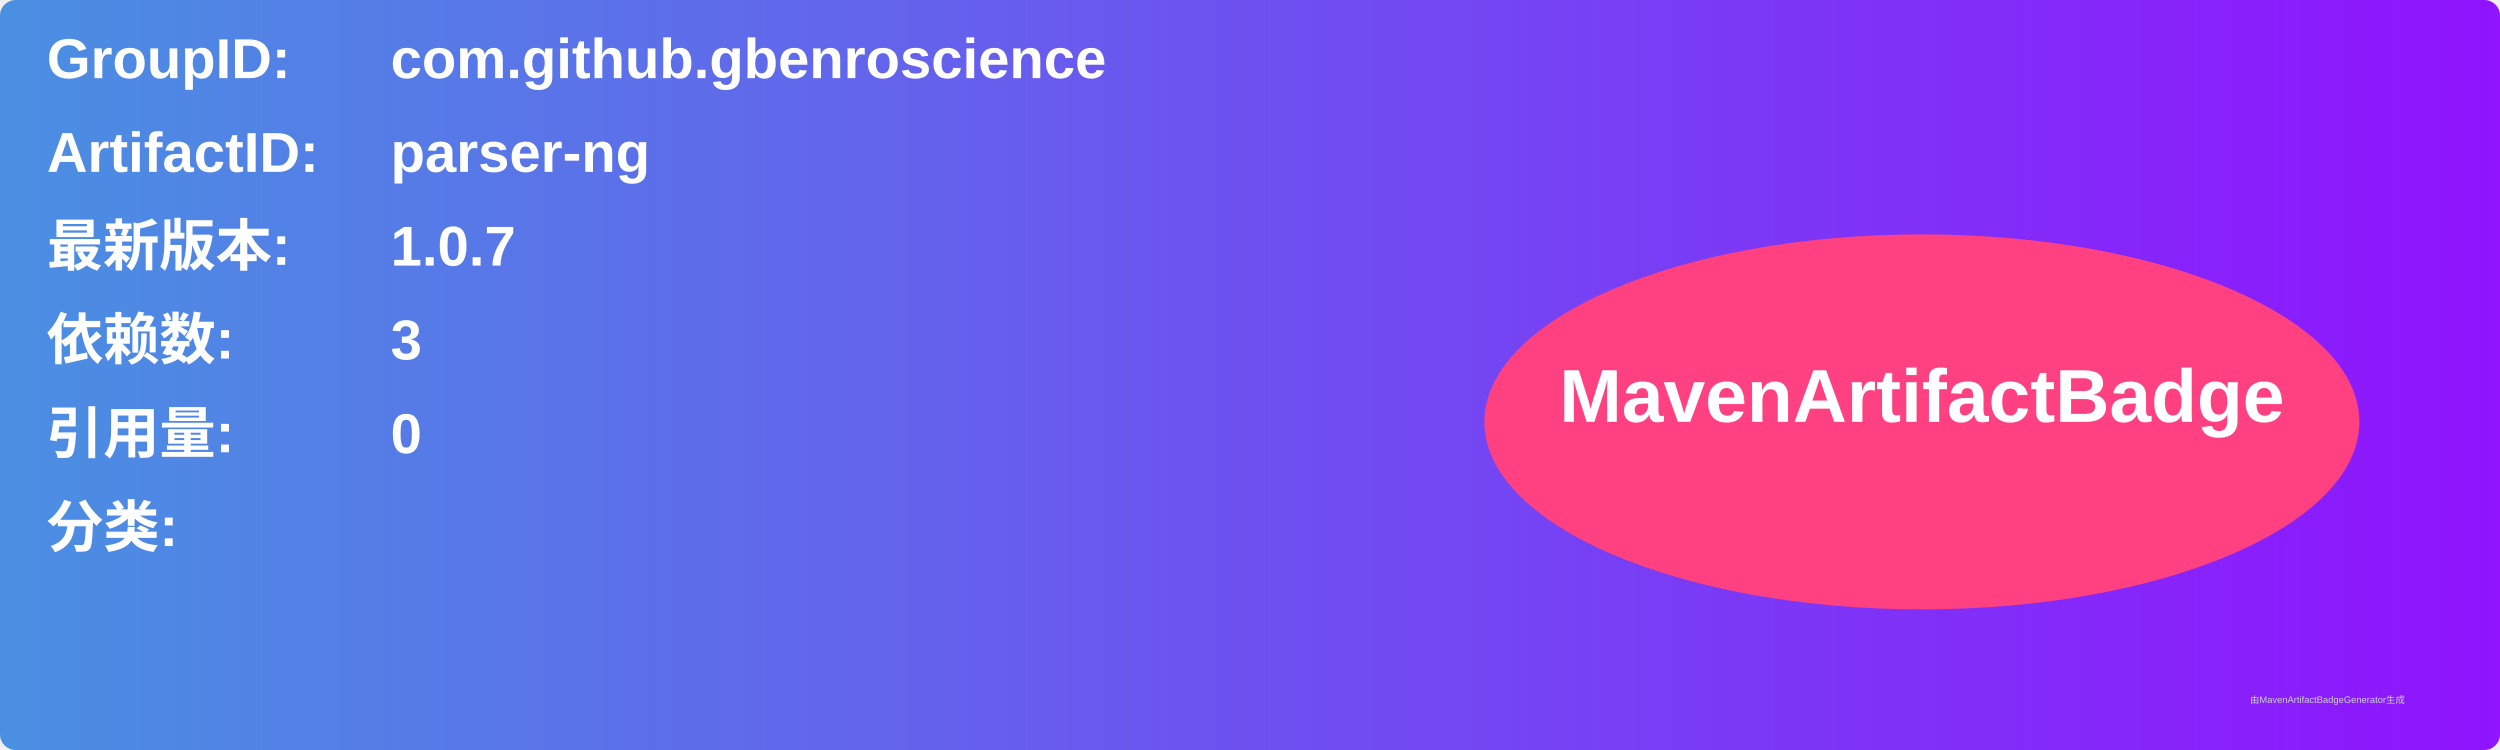
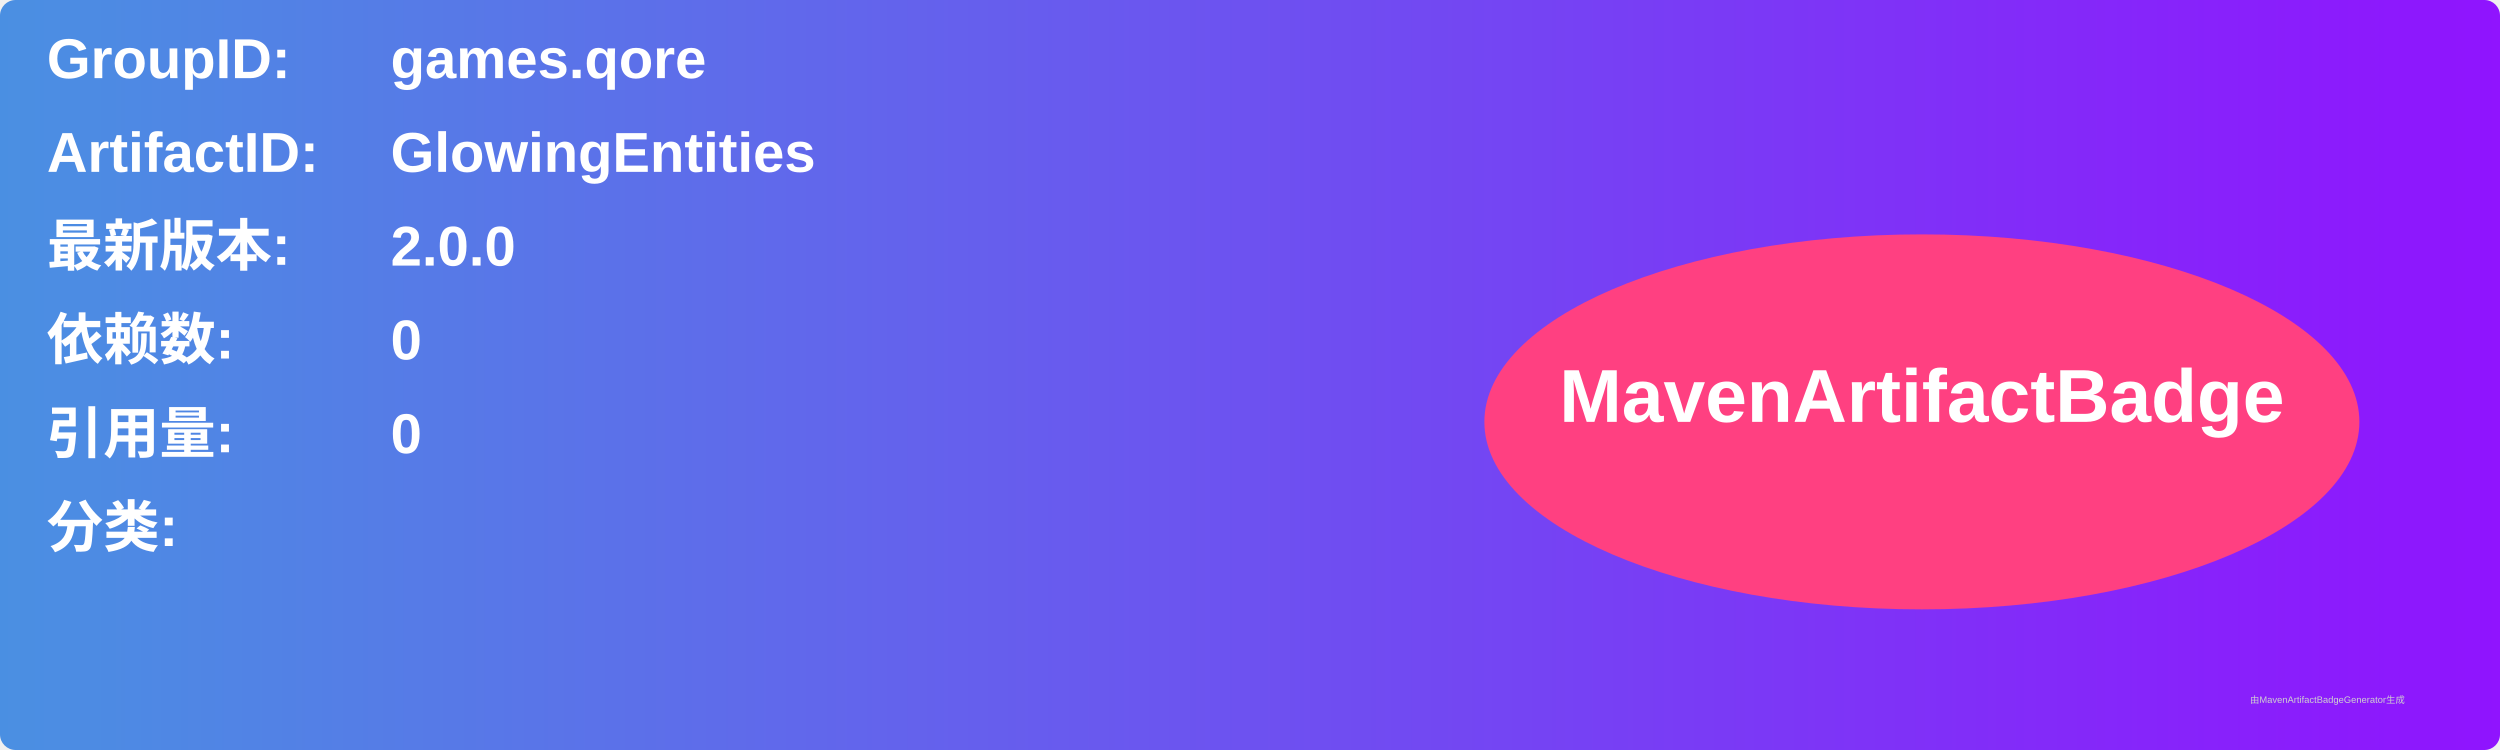
<svg xmlns="http://www.w3.org/2000/svg" width="800" height="240" viewBox="0 0 800 240">
  <linearGradient id="grad" x1="0%" y1="0%" x2="100%" y2="0%">
    <stop offset="0%" stop-color="#4a90e2" />
    <stop offset="100%" stop-color="#9013fe" />
  </linearGradient>
  <rect width="100%" height="100%" rx="5" ry="5" fill="url(#grad)" />
  <g transform="translate(15, 15)">
    <text x="0" y="10" font-family="Arial" font-size="18" fill="white" font-weight="bold" width="260">GroupID:</text>
-     <text x="110" y="10" font-family="Arial" font-size="18" fill="white" font-weight="bold" width="460">com.github.gbenroscience</text>
+     <text x="110" y="10" font-family="Arial" font-size="18" fill="white" font-weight="bold" width="460">games.qore</text>
    <text x="0" y="40" font-family="Arial" font-size="18" fill="white" font-weight="bold" width="260">ArtifactID:</text>
-     <text x="110" y="40" font-family="Arial" font-size="18" fill="white" font-weight="bold" width="460">parser-ng</text>
+     <text x="110" y="40" font-family="Arial" font-size="18" fill="white" font-weight="bold" width="460">GlowingEntities</text>
    <text x="0" y="70" font-family="Arial" font-size="18" fill="white" font-weight="bold">最新版本:</text>
    <text x="110" y="70" font-family="Arial" font-size="18" fill="white" font-weight="bold">
-       <tspan font-weight="bold">1.0.7</tspan>
+       <tspan font-weight="bold">2.0.0</tspan>
    </text>
    <text x="0" y="100" font-family="Arial" font-size="18" fill="white" font-weight="bold">依赖数: </text>
    <text x="110" y="100" font-family="Arial" font-size="18" fill="white">
-       <tspan font-weight="bold">3</tspan>
+       <tspan font-weight="bold">0</tspan>
    </text>
    <text x="0" y="130" font-family="Arial" font-size="18" fill="white" font-weight="bold">引用量: </text>
    <text x="110" y="130" font-family="Arial" font-size="18" fill="white">
      <tspan font-weight="bold">0</tspan>
    </text>
    <text x="0" y="160" font-family="Arial" font-size="18" fill="white" font-weight="bold">分类:</text>
    <text x="10" y="190" font-family="Arial" font-size="10" fill="white">
      <tspan font-weight="bold" />
    </text>
    <ellipse cx="600" cy="120" rx="140" ry="60" fill="#ff4081" />
    <text x="600" y="120" text-anchor="middle" font-family="Arial" font-size="24" fill="white" font-weight="bold">MavenArtifactBadge</text>
  </g>
  <text x="720" y="225" font-family="Arial" font-size="3" fill="#d0d0d0">由MavenArtifactBadgeGenerator生成</text>
</svg>
